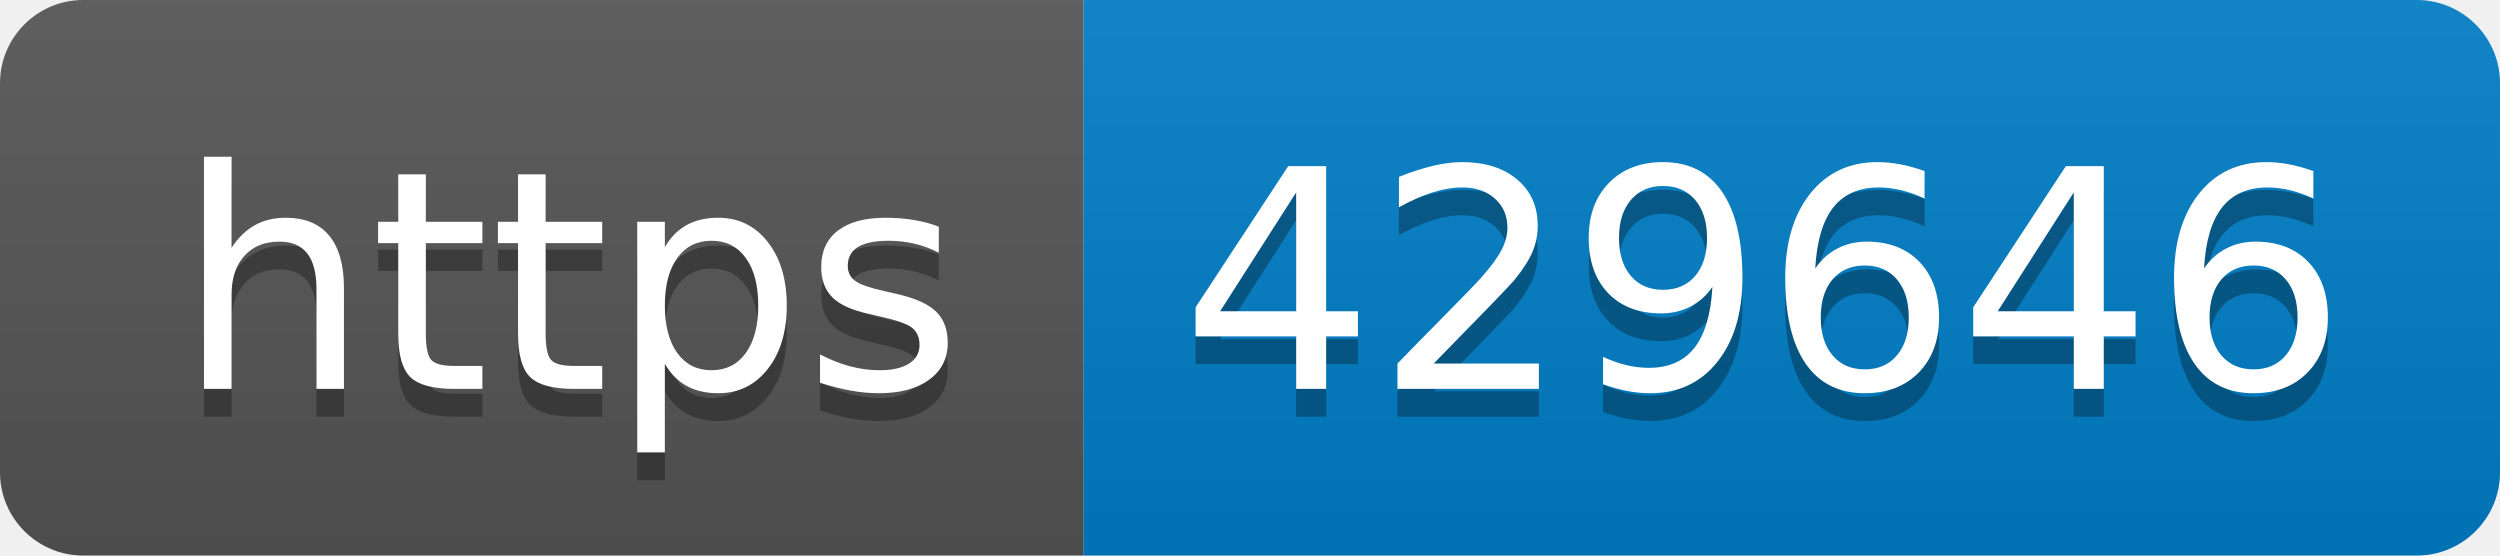
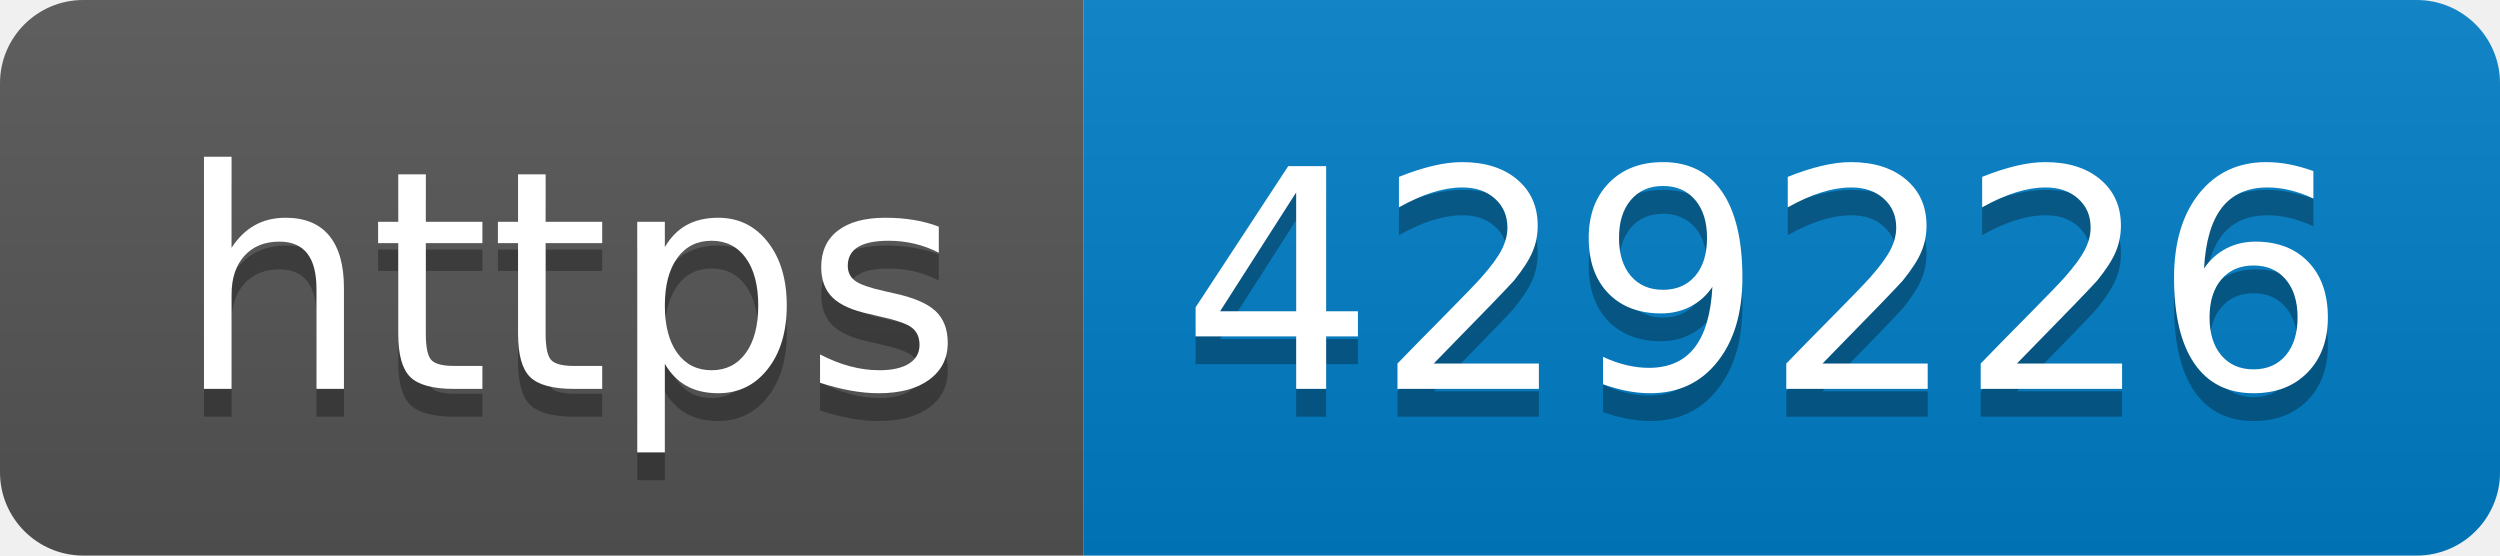
- <svg xmlns="http://www.w3.org/2000/svg" width="90" height="20" role="img" aria-label="https: 429646">
+ <svg xmlns="http://www.w3.org/2000/svg" width="90" height="20" role="img" aria-label="https: 429226">
  <linearGradient id="s" x2="0" y2="100%">
    <stop offset="0" stop-color="#bbb" stop-opacity=".1" />
    <stop offset="1" stop-opacity=".1" />
  </linearGradient>
  <clipPath id="r">
    <rect width="90" height="20" rx="3" fill="#fff" />
  </clipPath>
  <g clip-path="url(#r)">
    <rect width="39" height="20" fill="#555" />
    <rect x="39" width="51" height="20" fill="#007ec6" />
    <rect width="90" height="20" fill="url(#s)" />
  </g>
  <g fill="#fff" text-anchor="middle" font-family="Verdana,Geneva,DejaVu Sans,sans-serif" text-rendering="geometricPrecision" font-size="110">
    <text aria-hidden="true" x="205" y="150" fill="#010101" fill-opacity=".3" transform="scale(.1)" textLength="290">https</text>
    <text x="205" y="140" transform="scale(.1)" fill="#fff" textLength="290">https</text>
-     <text aria-hidden="true" x="635" y="150" fill="#010101" fill-opacity=".3" transform="scale(.1)" textLength="410">429646</text>
-     <text x="635" y="140" transform="scale(.1)" fill="#fff" textLength="410">429646</text>
+     <text aria-hidden="true" x="635" y="150" fill="#010101" fill-opacity=".3" transform="scale(.1)" textLength="410">429226</text>
+     <text x="635" y="140" transform="scale(.1)" fill="#fff" textLength="410">429226</text>
  </g>
</svg>
